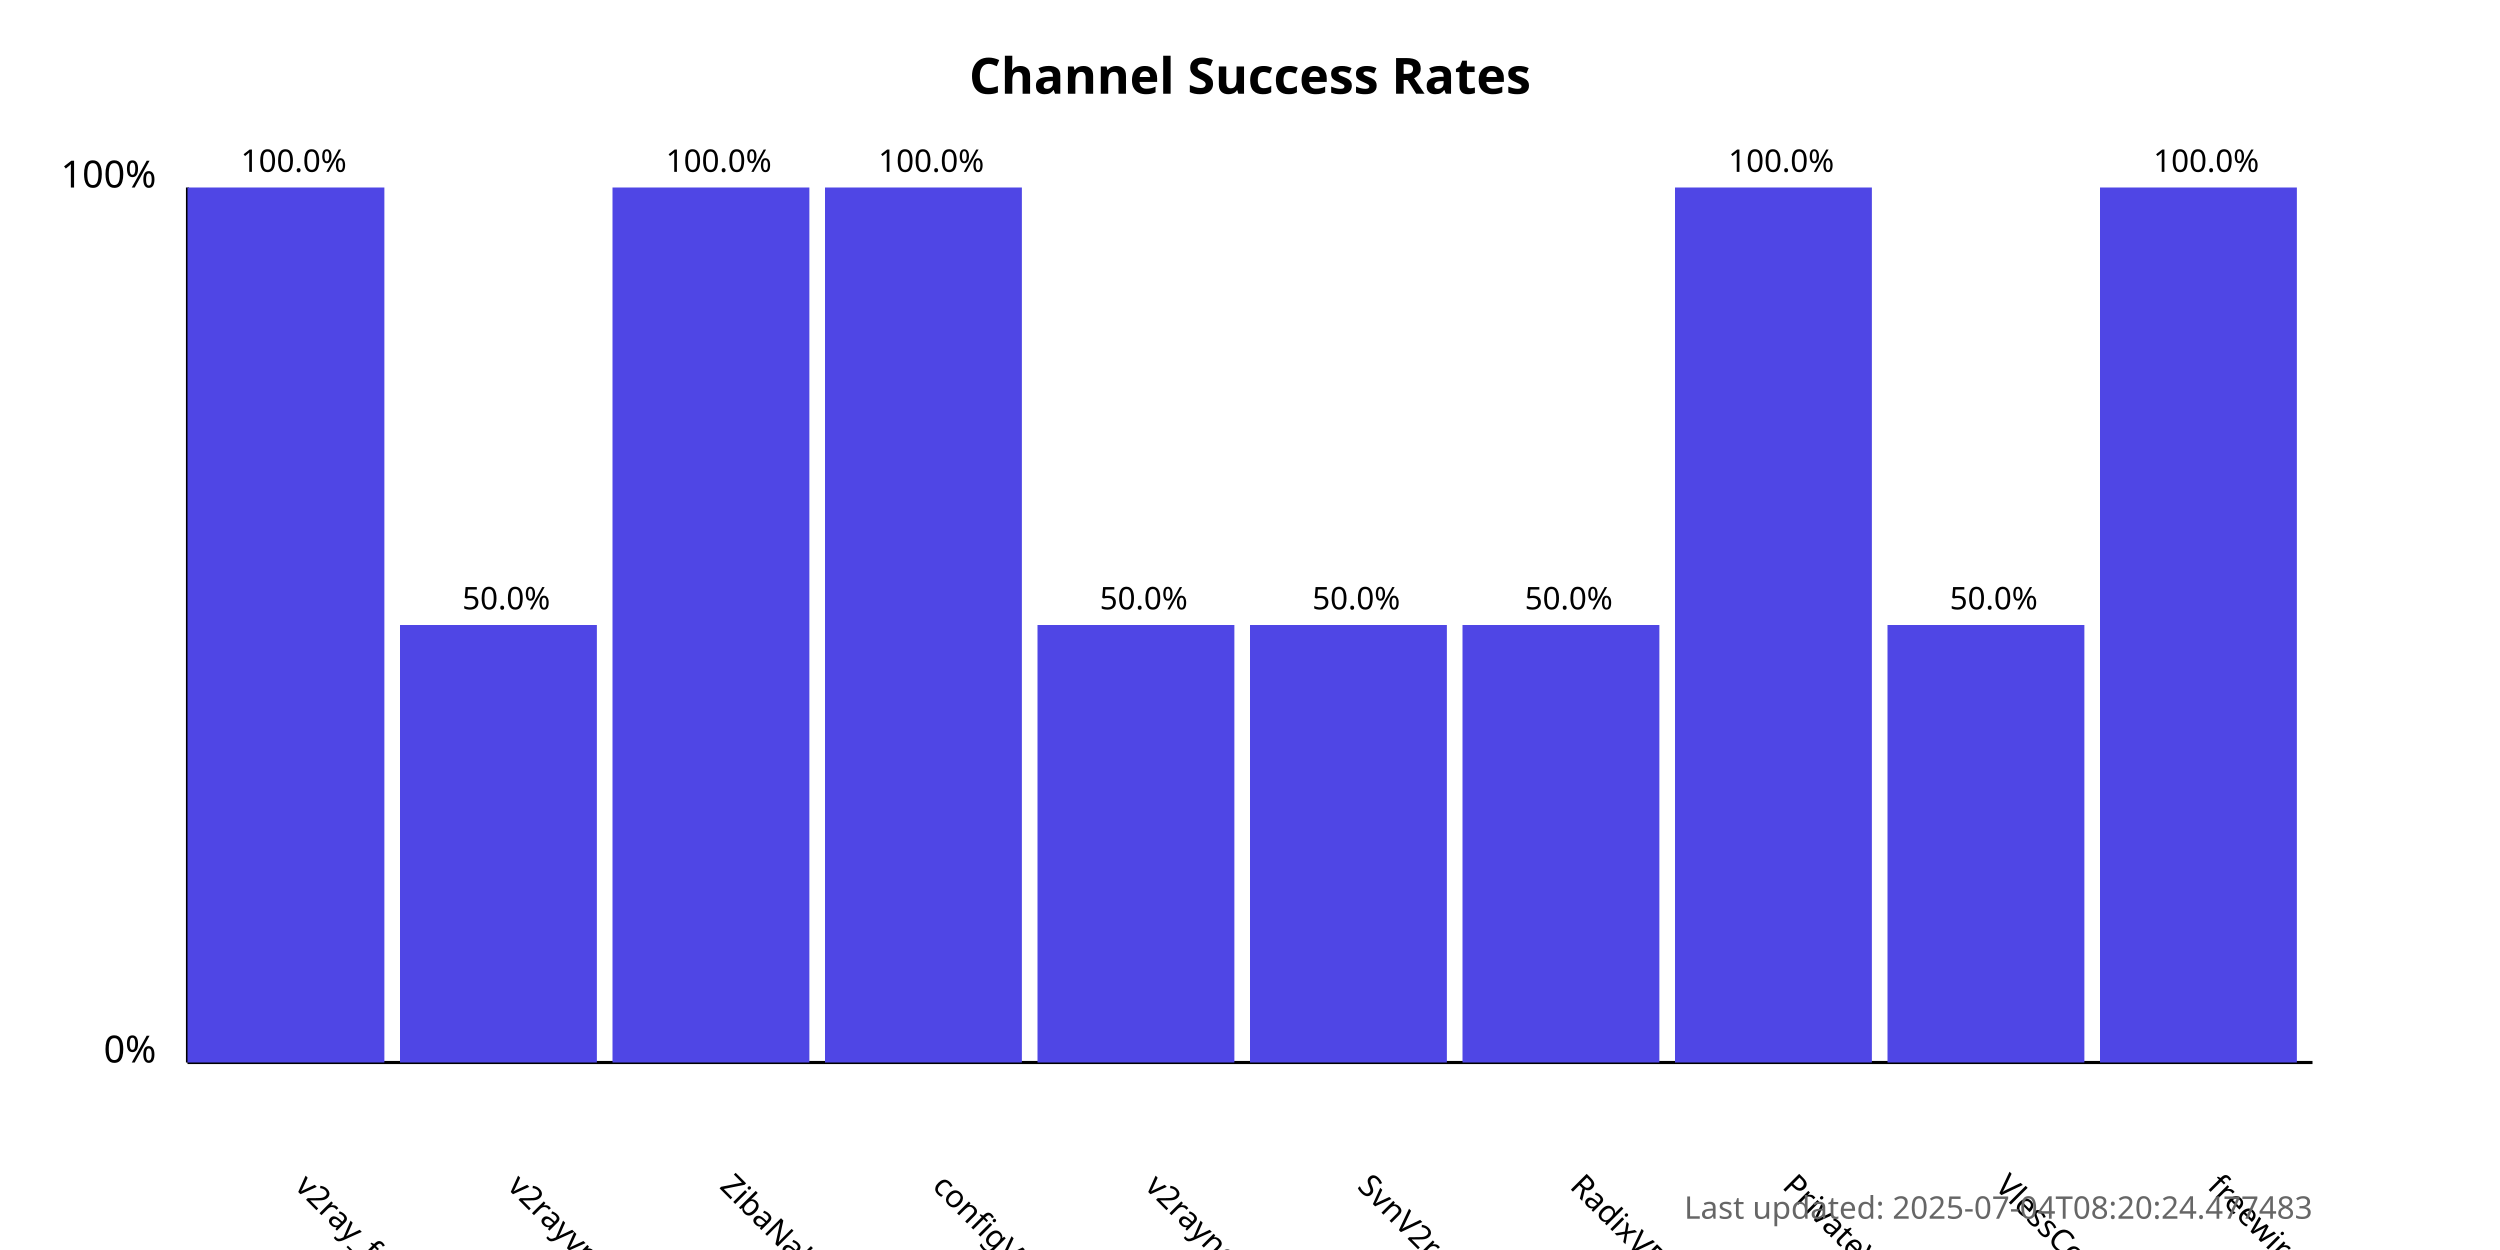
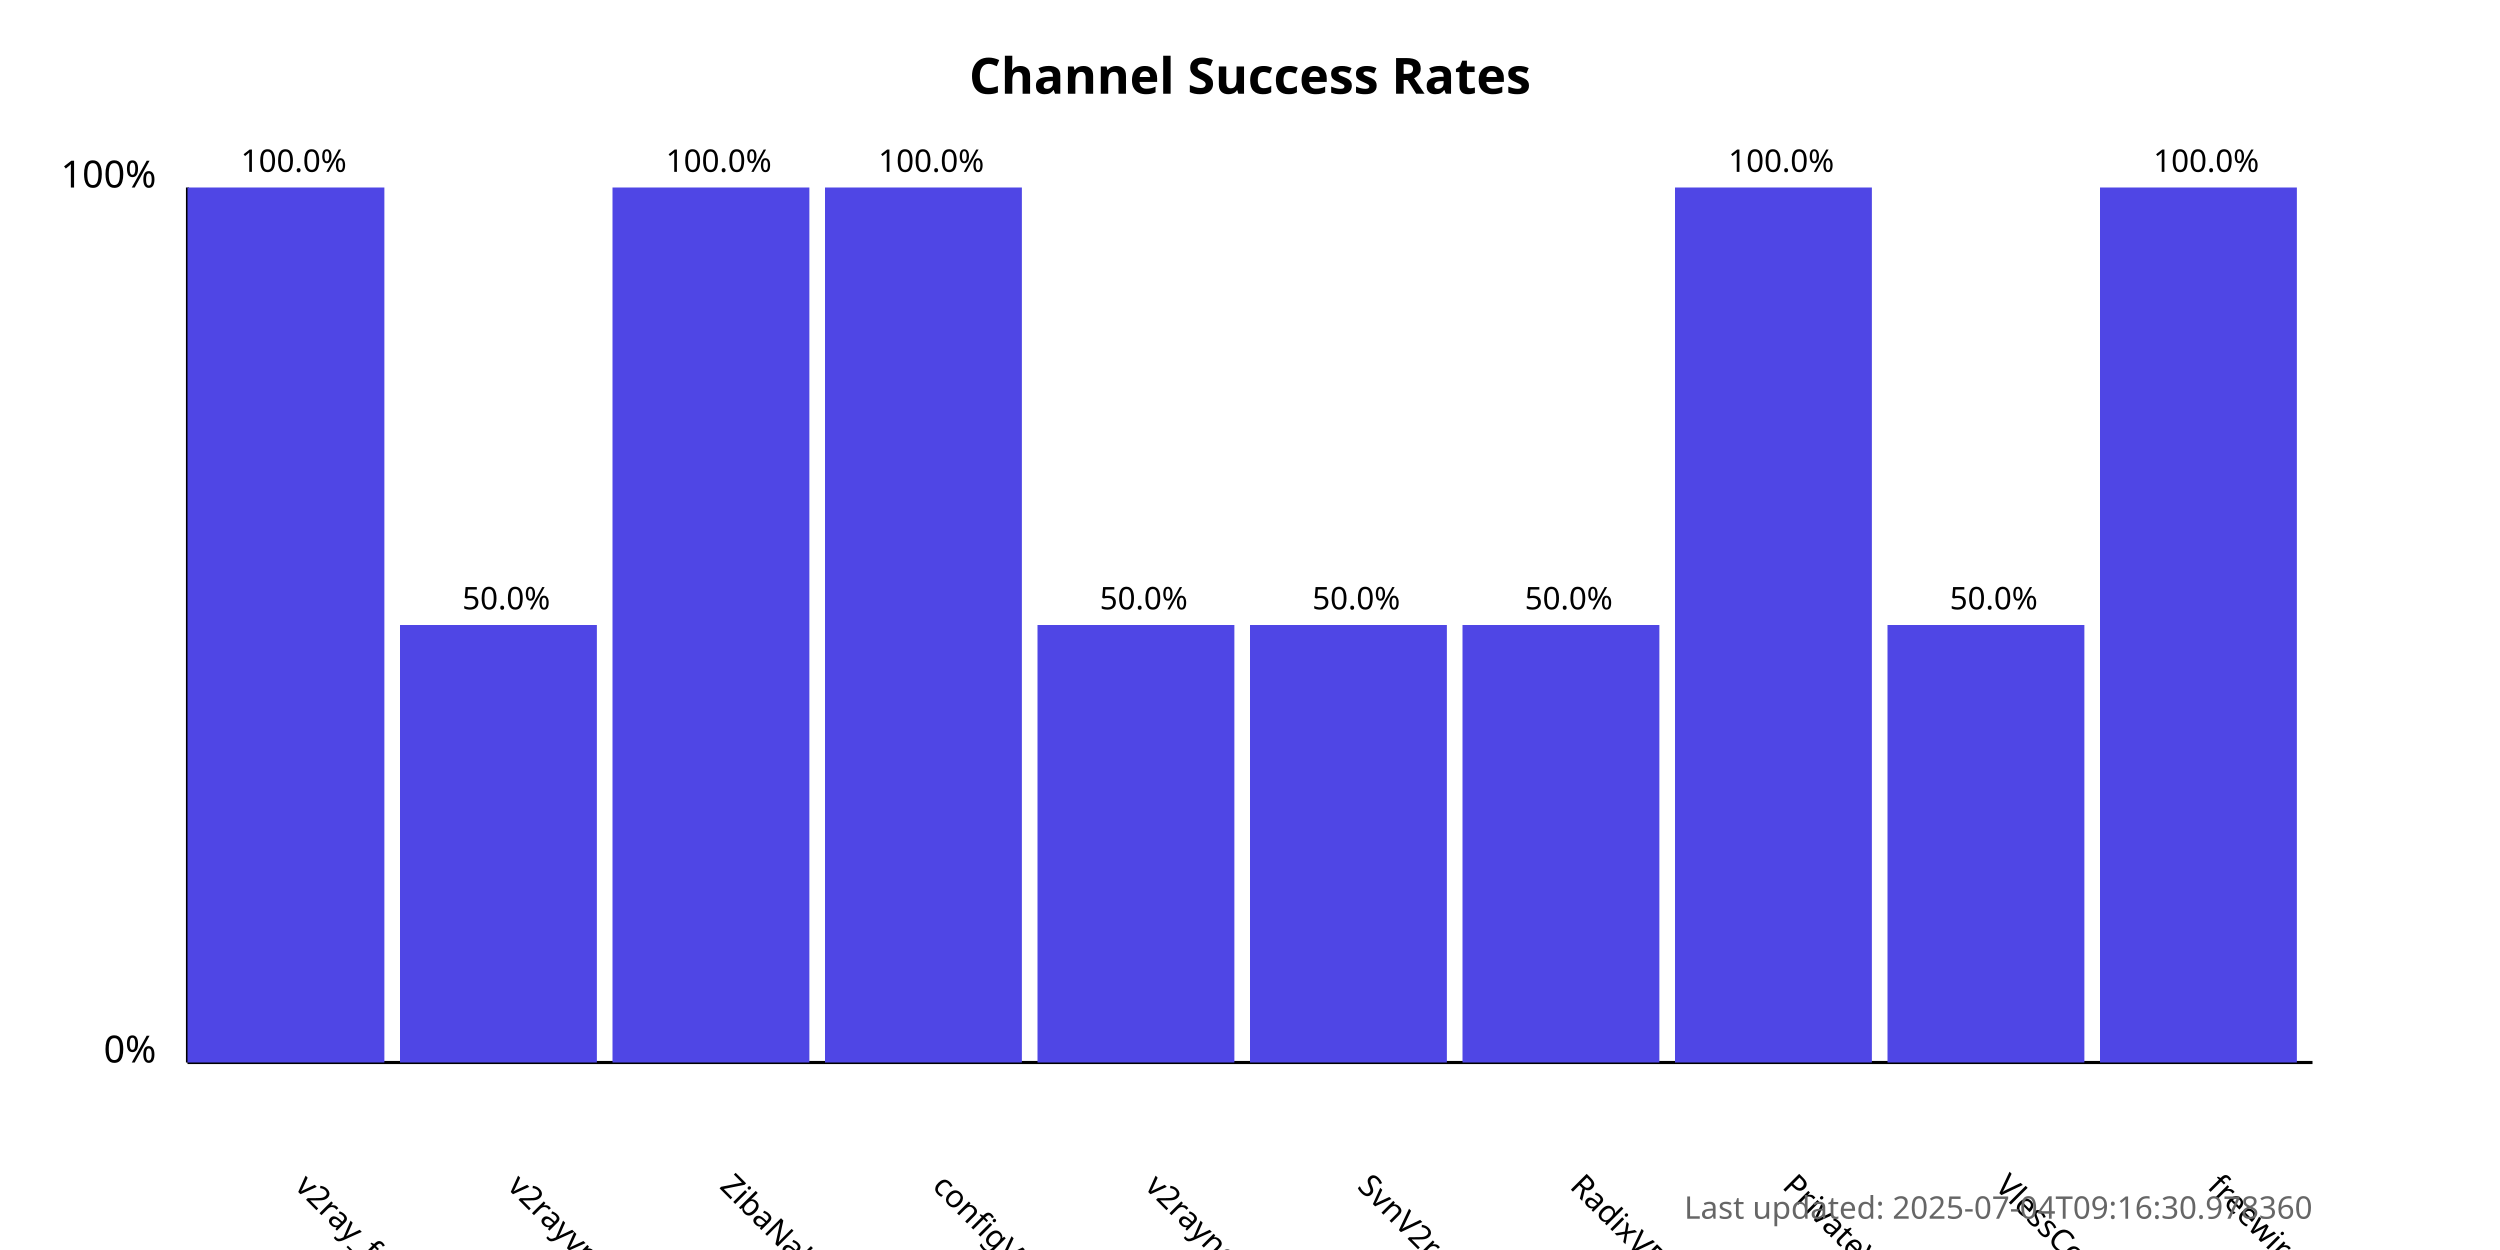
<svg xmlns="http://www.w3.org/2000/svg" width="800" height="400">
  <style>
            .chart-title { font: bold 16px sans-serif; }
            .axis-label { font: 12px sans-serif; }
            .tick-label { font: 10px sans-serif; }
            .bar { fill: #4f46e5; }
            .bar:hover { fill: #6366f1; }
            .timestamp { font: 10px sans-serif; fill: #666; }
        </style>
  <text x="400.0" y="30" text-anchor="middle" class="chart-title">
            Channel Success Rates
        </text>
  <line x1="60" y1="340" x2="60" y2="60" stroke="black" stroke-width="1" />
  <line x1="60" y1="340" x2="740" y2="340" stroke="black" stroke-width="1" />
  <text x="50" y="340" text-anchor="end" class="axis-label">0%</text>
  <text x="50" y="60" text-anchor="end" class="axis-label">100%</text>
  <g>
    <rect x="60" y="60.0" width="63.0" height="280.0" class="bar" />
    <text x="94.0" y="380" transform="rotate(45, 94.0, 380)" text-anchor="start" class="tick-label">
                v2ray_free_conf
            </text>
    <text x="94.0" y="55.0" text-anchor="middle" class="tick-label">
                100.0%
            </text>
  </g>
  <g>
    <rect x="128.0" y="200.0" width="63.0" height="140.0" class="bar" />
    <text x="162.0" y="380" transform="rotate(45, 162.0, 380)" text-anchor="start" class="tick-label">
                v2rayvpno
            </text>
    <text x="162.0" y="195.0" text-anchor="middle" class="tick-label">
                50.0%
            </text>
  </g>
  <g>
    <rect x="196.0" y="60.0" width="63.0" height="280.0" class="bar" />
    <text x="230.0" y="380" transform="rotate(45, 230.0, 380)" text-anchor="start" class="tick-label">
                ZibaNabz
            </text>
    <text x="230.0" y="55.0" text-anchor="middle" class="tick-label">
                100.0%
            </text>
  </g>
  <g>
    <rect x="264.0" y="60.0" width="63.0" height="280.0" class="bar" />
    <text x="298.0" y="380" transform="rotate(45, 298.0, 380)" text-anchor="start" class="tick-label">
                configV2rayForFree
            </text>
    <text x="298.0" y="55.0" text-anchor="middle" class="tick-label">
                100.0%
            </text>
  </g>
  <g>
    <rect x="332.0" y="200.0" width="63.0" height="140.0" class="bar" />
    <text x="366.0" y="380" transform="rotate(45, 366.0, 380)" text-anchor="start" class="tick-label">
                v2rayngvpn
            </text>
    <text x="366.0" y="195.0" text-anchor="middle" class="tick-label">
                50.0%
            </text>
  </g>
  <g>
    <rect x="400.0" y="200.0" width="63.0" height="140.0" class="bar" />
    <text x="434.0" y="380" transform="rotate(45, 434.0, 380)" text-anchor="start" class="tick-label">
                SvnV2ray
            </text>
    <text x="434.0" y="195.0" text-anchor="middle" class="tick-label">
                50.0%
            </text>
  </g>
  <g>
    <rect x="468.0" y="200.0" width="63.0" height="140.0" class="bar" />
    <text x="502.0" y="380" transform="rotate(45, 502.0, 380)" text-anchor="start" class="tick-label">
                RadixVPN
            </text>
    <text x="502.0" y="195.0" text-anchor="middle" class="tick-label">
                50.0%
            </text>
  </g>
  <g>
    <rect x="536.0" y="60.0" width="63.0" height="280.0" class="bar" />
    <text x="570.0" y="380" transform="rotate(45, 570.0, 380)" text-anchor="start" class="tick-label">
                PrivateVPNs
            </text>
    <text x="570.0" y="55.0" text-anchor="middle" class="tick-label">
                100.0%
            </text>
  </g>
  <g>
    <rect x="604.0" y="200.0" width="63.0" height="140.0" class="bar" />
    <text x="638.0" y="380" transform="rotate(45, 638.0, 380)" text-anchor="start" class="tick-label">
                VlessConfig
            </text>
    <text x="638.0" y="195.0" text-anchor="middle" class="tick-label">
                50.0%
            </text>
  </g>
  <g>
    <rect x="672.0" y="60.0" width="63.0" height="280.0" class="bar" />
    <text x="706.0" y="380" transform="rotate(45, 706.0, 380)" text-anchor="start" class="tick-label">
                freewireguard
            </text>
    <text x="706.0" y="55.0" text-anchor="middle" class="tick-label">
                100.0%
            </text>
  </g>
  <text x="740" y="390" text-anchor="end" class="timestamp">
-             Last updated: 2025-07-04T08:20:24.477483
+             Last updated: 2025-07-04T09:16:30.978360
        </text>
</svg>
